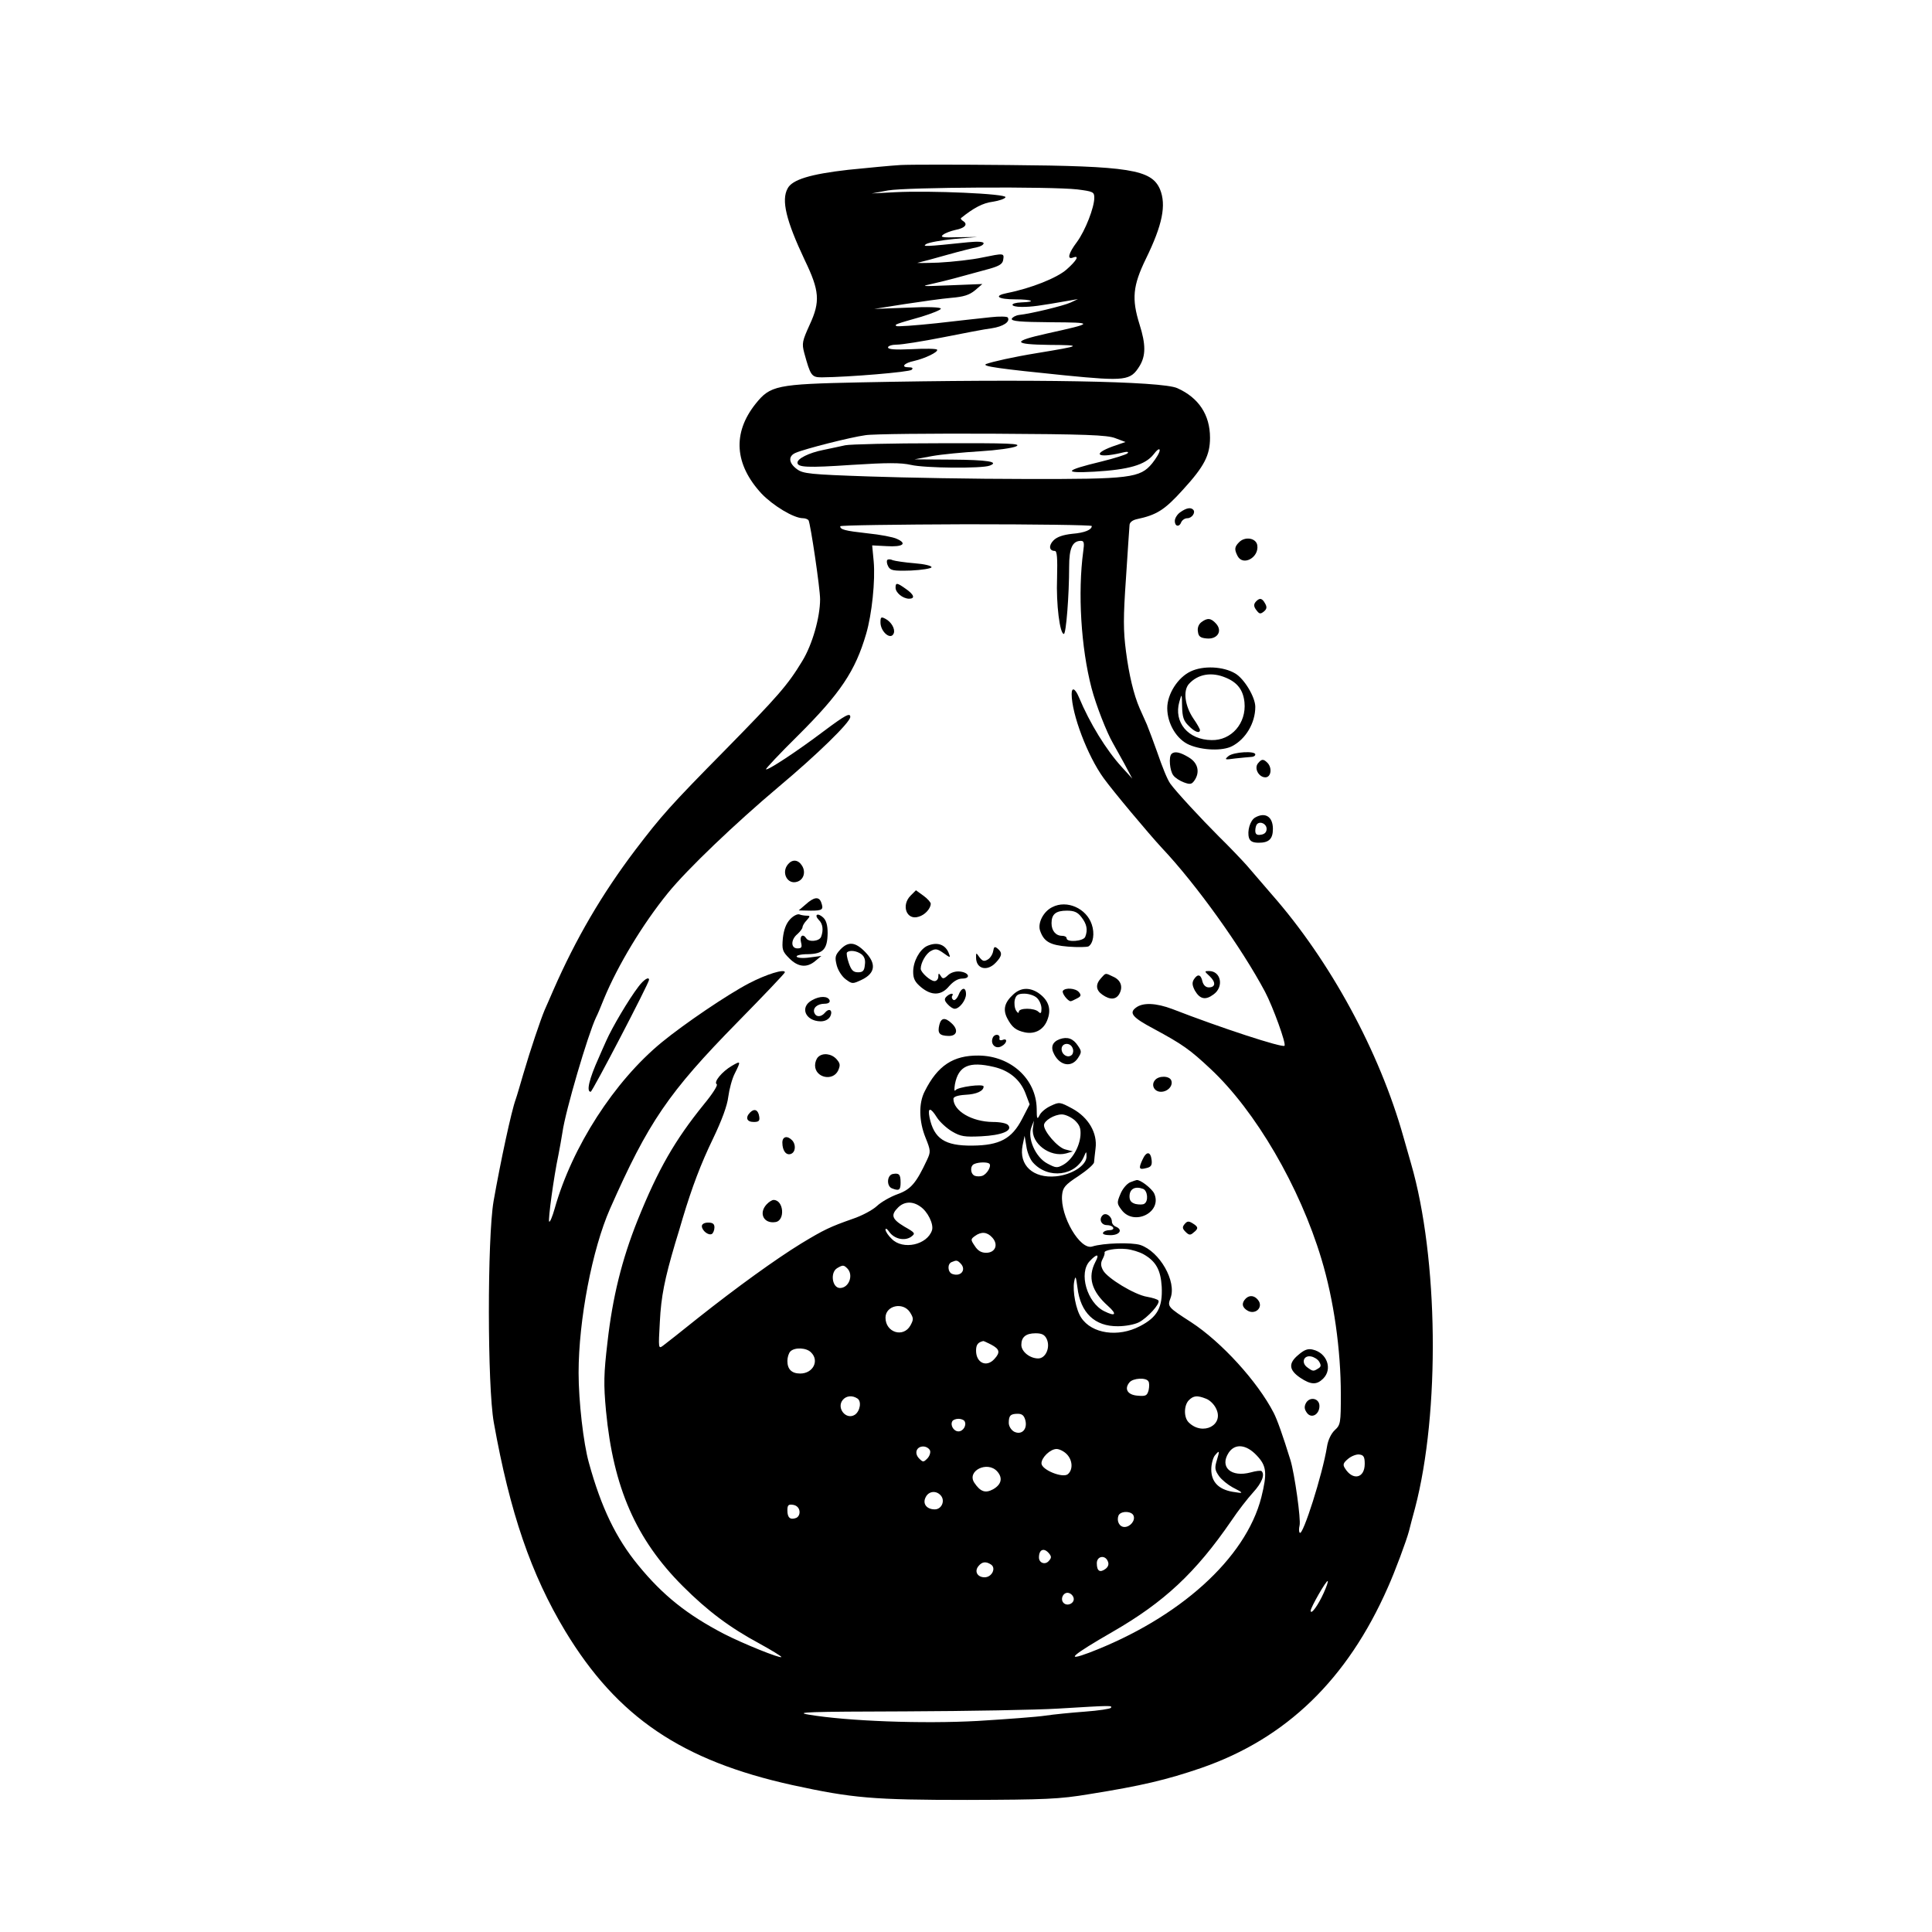
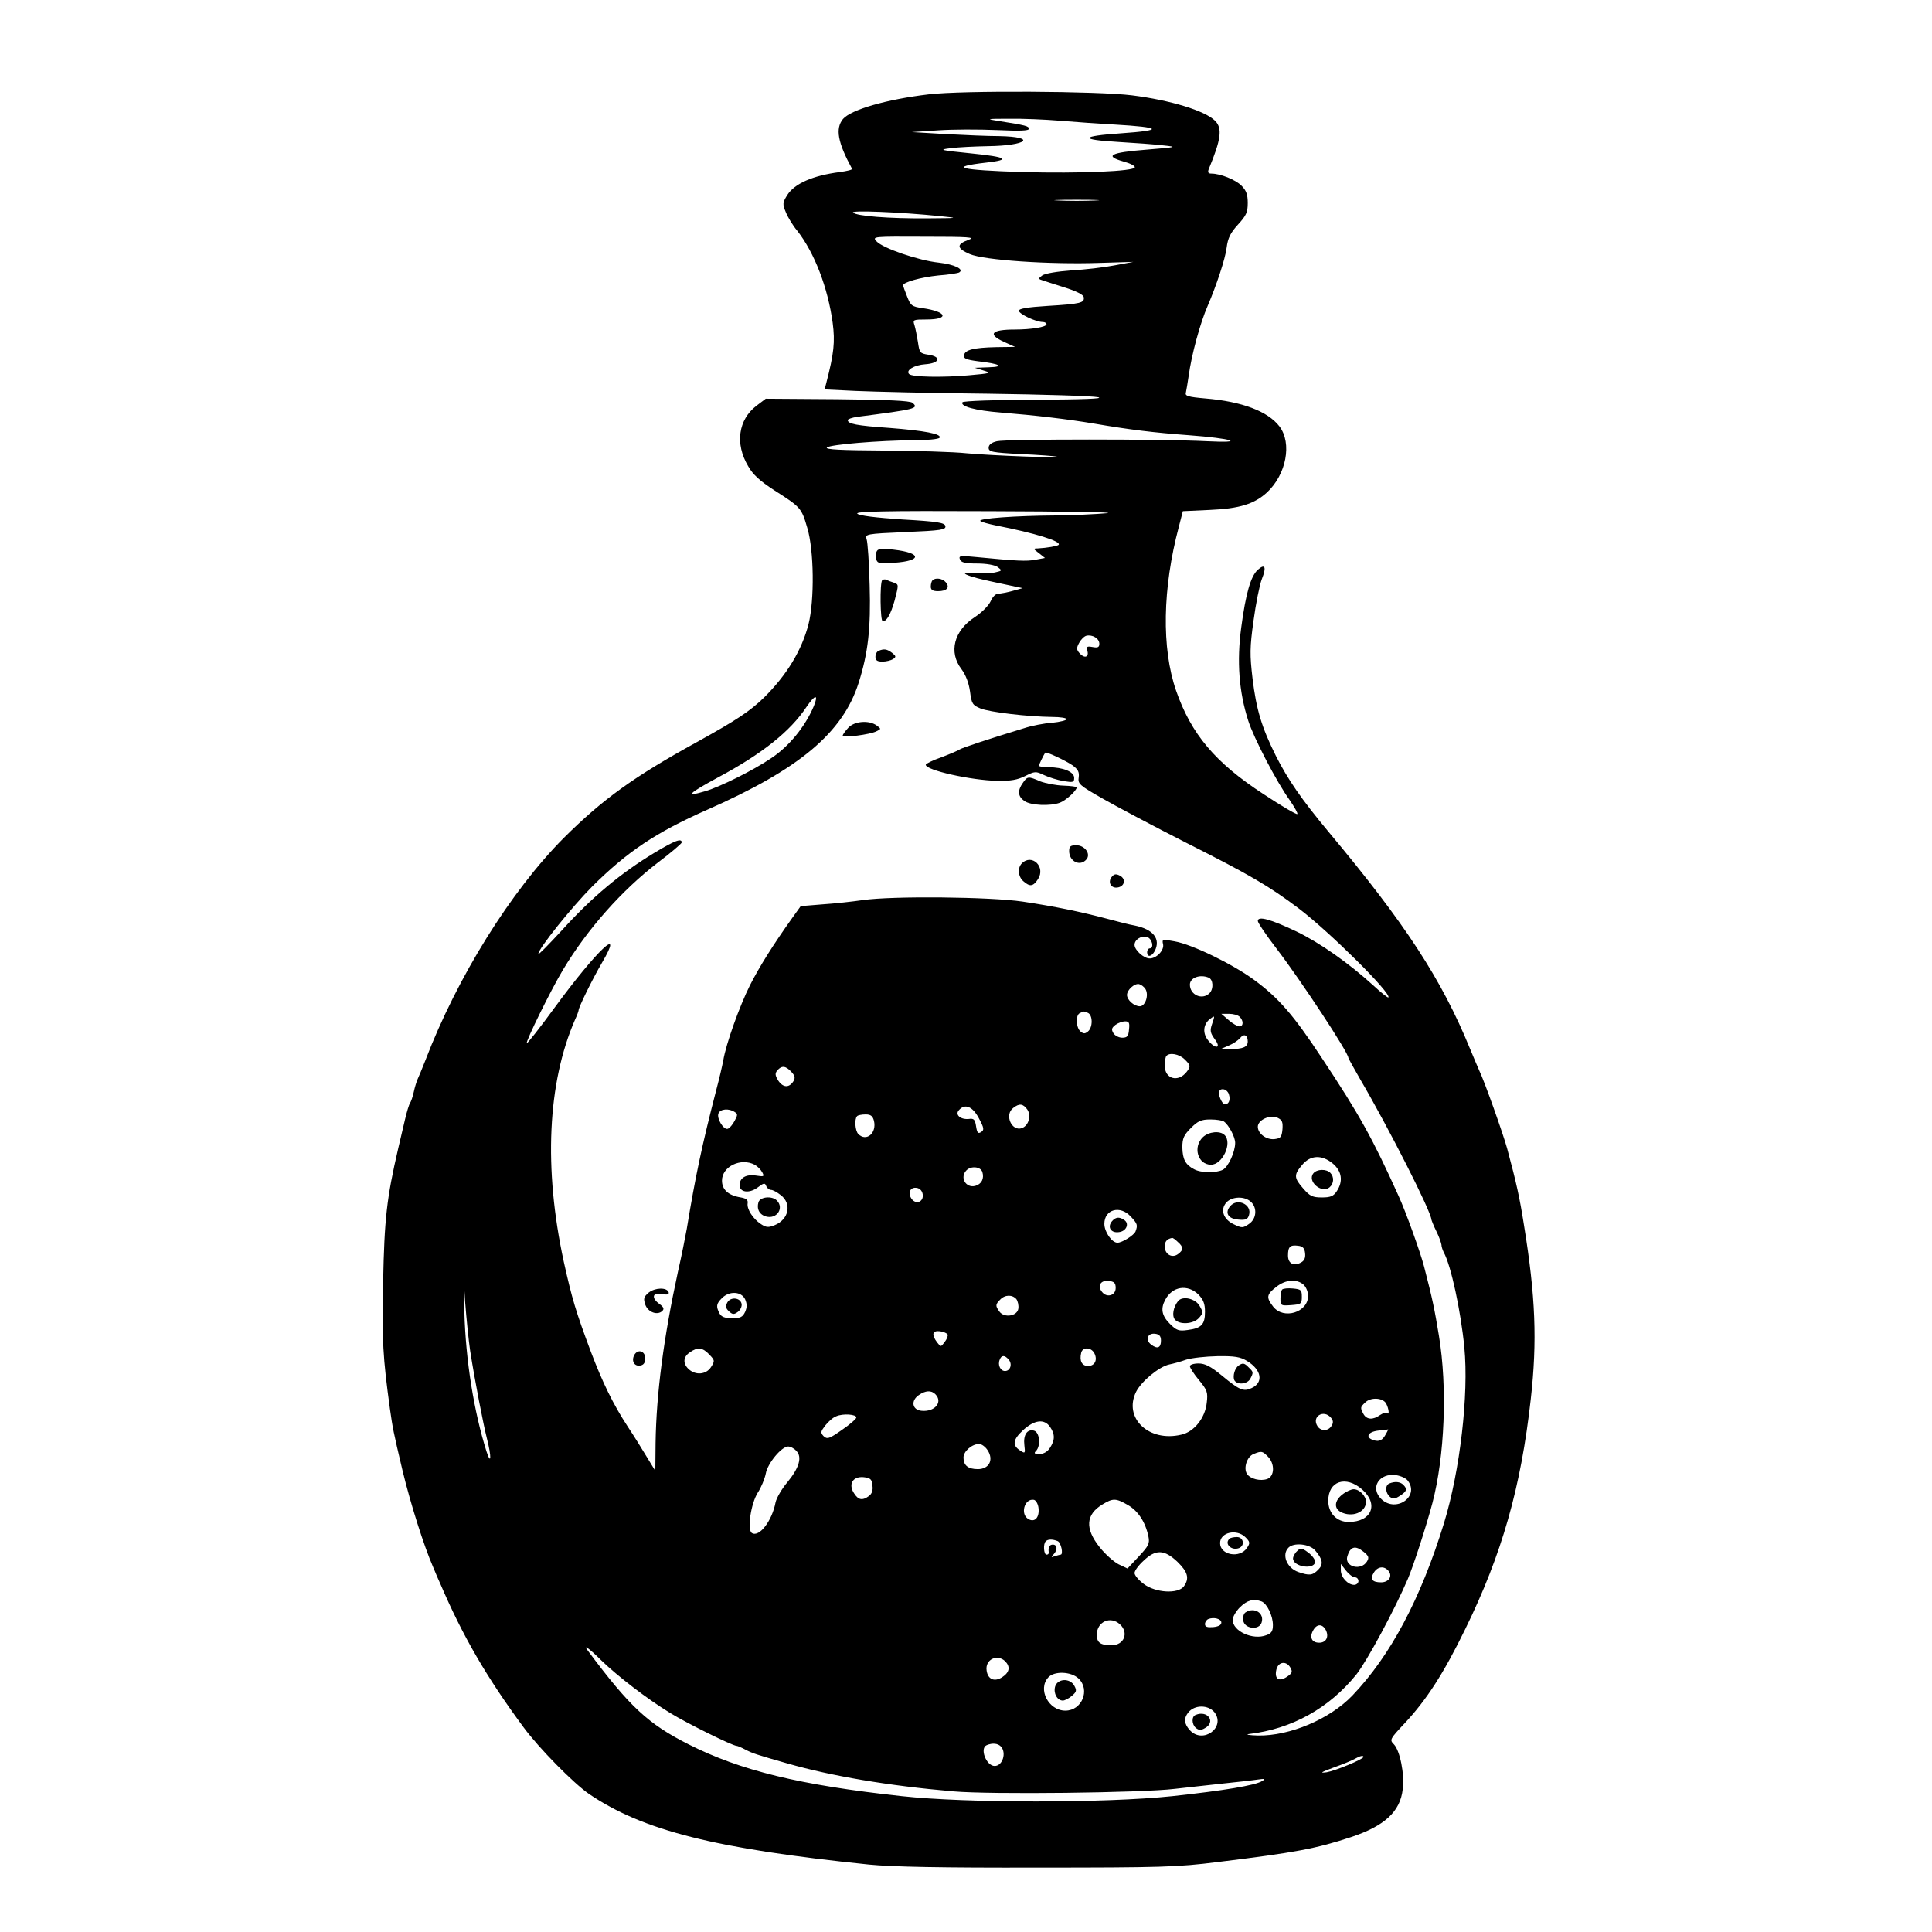
<svg xmlns="http://www.w3.org/2000/svg" version="1.0" width="768pt" height="768pt" viewBox="0 0 768 768" preserveAspectRatio="xMidYMid meet">
  <g transform="translate(0,768) scale(0.1,-0.1)" fill="#000000" stroke="none">
-     <path d="M3580 7024 c-36 -2 -129 -11 -208 -19 -150 -17 -223 -39 -241 -74 -26 -47 -6 -128 68 -285 59 -122 62 -165 20 -256 -30 -66 -32 -75 -22 -113 25 -91 29 -97 70 -97 108 1 348 21 357 30 7 7 3 10 -13 10 -31 0 -17 17 22 25 44 10 98 36 92 45 -2 4 -47 5 -100 2 -67 -3 -95 -1 -95 7 0 6 16 11 35 11 20 0 102 13 183 29 81 16 168 33 194 36 46 7 75 26 64 43 -2 4 -33 5 -68 1 -35 -4 -132 -14 -216 -24 -85 -9 -156 -14 -159 -11 -7 6 -6 7 100 37 42 13 77 27 77 32 0 6 -52 8 -132 4 l-133 -5 120 19 c66 10 150 22 186 25 49 4 72 11 95 30 l29 25 -125 -5 c-124 -5 -124 -5 -65 8 56 13 82 20 220 58 38 11 51 19 53 36 4 26 3 26 -85 8 -37 -8 -115 -17 -173 -20 -58 -2 -94 -2 -80 0 14 3 66 17 115 31 50 14 102 27 118 30 15 3 27 10 27 16 0 6 -22 8 -62 4 -173 -18 -183 -18 -166 -7 10 6 59 15 110 20 l93 8 -76 -1 c-62 -2 -73 0 -60 10 9 7 31 15 49 19 37 7 51 22 31 35 -7 4 -11 10 -9 12 51 41 87 60 126 65 26 4 49 12 51 18 5 14 -299 27 -438 20 l-94 -5 65 12 c76 13 649 16 753 4 62 -8 67 -10 67 -33 0 -39 -36 -131 -69 -176 -34 -45 -40 -71 -16 -62 28 11 15 -12 -26 -48 -38 -33 -140 -74 -236 -93 -55 -11 -37 -25 34 -25 65 0 86 -10 24 -12 -49 -2 -48 -18 1 -18 39 0 69 4 188 25 l35 6 -30 -14 c-29 -13 -157 -44 -204 -49 -14 -2 -26 -9 -29 -15 -3 -10 33 -13 155 -14 175 -1 174 -3 -16 -45 -139 -31 -136 -43 9 -45 135 -1 132 -3 -50 -33 -92 -15 -176 -34 -200 -43 -20 -9 55 -19 312 -45 243 -24 262 -21 298 37 25 41 25 86 0 165 -32 102 -27 154 25 261 66 135 82 214 56 277 -34 78 -122 92 -601 96 -201 2 -394 2 -430 0z" />
-     <path d="M3420 6160 c-334 -7 -358 -12 -417 -86 -92 -116 -83 -240 24 -356 46 -48 128 -98 165 -98 9 0 19 -4 22 -8 8 -14 46 -271 46 -314 0 -72 -31 -181 -71 -246 -58 -96 -98 -141 -305 -352 -221 -224 -255 -263 -358 -398 -134 -177 -237 -354 -326 -557 -12 -27 -27 -63 -35 -80 -16 -38 -57 -159 -85 -255 -12 -41 -25 -86 -30 -100 -17 -46 -60 -246 -88 -405 -25 -147 -25 -735 1 -880 64 -358 148 -603 284 -829 207 -342 463 -515 903 -612 239 -52 320 -59 695 -59 311 1 365 3 485 23 207 33 308 57 445 104 338 117 581 352 742 718 28 62 74 186 84 224 4 17 15 58 24 91 100 381 93 995 -16 1370 -5 17 -18 64 -30 105 -95 339 -291 700 -524 965 -38 44 -83 96 -99 115 -17 19 -66 71 -111 115 -70 70 -171 179 -193 210 -12 17 -31 64 -53 128 -12 34 -30 82 -40 107 -11 25 -24 54 -29 65 -23 53 -42 132 -54 225 -11 84 -11 135 0 293 7 106 13 200 14 209 0 11 11 20 28 24 80 17 111 36 185 118 84 92 107 136 107 206 0 91 -45 159 -130 197 -61 28 -577 37 -1260 23z m1014 -222 l40 -15 -52 -18 c-81 -30 -60 -47 32 -26 26 7 35 6 28 -1 -5 -5 -52 -20 -105 -33 -145 -35 -154 -47 -27 -40 138 8 202 27 235 68 15 20 25 26 25 17 0 -9 -14 -32 -30 -52 -48 -58 -86 -63 -505 -62 -198 0 -477 5 -620 10 -236 8 -263 11 -287 29 -33 24 -36 52 -5 65 37 16 218 62 277 70 30 5 258 7 505 6 370 -2 457 -5 489 -18z m-94 -349 c0 -15 -28 -27 -78 -31 -36 -4 -60 -12 -74 -26 -20 -20 -18 -42 5 -42 9 0 11 -28 9 -108 -4 -104 11 -222 27 -222 9 0 21 155 21 267 0 74 13 103 47 103 12 0 14 -8 9 -42 -22 -164 -9 -382 33 -543 18 -69 61 -178 85 -219 7 -12 27 -48 45 -81 l32 -60 -41 45 c-63 69 -128 175 -171 278 -15 36 -29 42 -29 13 0 -79 63 -246 127 -334 35 -49 180 -222 231 -277 138 -146 318 -398 411 -573 31 -59 85 -207 77 -214 -8 -9 -253 71 -446 146 -64 24 -117 27 -145 5 -28 -21 -13 -39 72 -84 113 -61 143 -82 225 -159 179 -167 355 -469 441 -756 49 -162 77 -360 77 -538 0 -113 -1 -121 -24 -142 -14 -13 -27 -39 -31 -66 -18 -111 -96 -355 -108 -342 -4 3 -4 16 -1 29 6 23 -20 206 -36 259 -31 100 -53 162 -67 189 -64 124 -207 281 -328 360 -93 60 -95 62 -82 96 25 66 -43 185 -120 211 -35 11 -147 8 -191 -6 -48 -16 -128 121 -120 205 3 29 11 40 65 75 33 22 62 47 62 55 1 8 3 33 6 55 8 61 -28 123 -92 158 -50 27 -52 27 -86 11 -20 -9 -40 -26 -45 -38 -9 -18 -11 -13 -11 27 -2 118 -103 210 -231 211 -101 1 -163 -40 -214 -142 -25 -48 -23 -120 3 -184 21 -52 21 -57 6 -89 -43 -92 -64 -117 -117 -136 -28 -10 -65 -31 -82 -47 -17 -16 -60 -39 -96 -51 -91 -32 -114 -43 -205 -98 -101 -62 -256 -174 -410 -296 -66 -53 -128 -102 -139 -110 -19 -14 -19 -12 -13 95 5 100 19 170 61 312 9 28 22 73 30 100 37 123 72 216 121 317 34 71 56 130 60 165 4 30 15 72 26 93 25 50 24 51 -12 30 -39 -23 -73 -64 -60 -73 6 -3 -17 -39 -51 -80 -115 -142 -182 -258 -264 -462 -62 -155 -99 -305 -119 -482 -15 -127 -16 -168 -6 -275 29 -304 119 -510 305 -696 99 -99 187 -165 306 -229 49 -27 88 -51 86 -53 -6 -6 -154 54 -228 92 -146 76 -243 153 -341 273 -88 107 -147 229 -196 407 -22 78 -41 246 -41 358 0 209 54 491 125 652 152 344 232 462 507 742 103 105 188 194 188 198 0 15 -74 -8 -143 -44 -86 -45 -257 -161 -346 -234 -189 -155 -357 -416 -426 -661 -9 -32 -19 -56 -22 -52 -5 5 18 177 37 266 5 25 12 65 16 90 12 85 101 387 133 455 6 11 20 45 32 75 55 133 154 297 254 420 77 95 268 277 440 422 154 129 285 257 285 278 0 18 -19 8 -106 -57 -106 -80 -223 -157 -229 -151 -2 2 54 62 126 133 170 169 229 258 272 405 23 78 37 213 30 289 l-6 63 58 -3 c64 -4 83 10 40 29 -14 7 -67 17 -117 22 -90 10 -108 15 -108 28 0 4 225 7 500 8 275 0 500 -3 500 -7z m-390 -2150 c61 -14 105 -50 126 -104 l17 -45 -30 -58 c-41 -79 -89 -105 -198 -106 -109 -1 -152 27 -170 112 -8 41 4 41 30 -1 11 -17 38 -42 60 -55 34 -20 50 -22 115 -19 82 4 126 22 108 44 -6 8 -32 13 -62 13 -83 1 -156 44 -156 92 0 8 16 14 47 16 45 2 73 15 73 33 0 12 -104 -2 -112 -15 -5 -6 -5 5 -2 24 14 73 56 92 154 69z m322 -212 c20 -19 25 -32 23 -61 -4 -46 -33 -96 -68 -116 -25 -14 -30 -13 -64 5 -47 25 -80 101 -63 144 l10 26 -4 -30 c-8 -60 68 -117 132 -100 l27 8 -31 8 c-30 8 -84 71 -84 96 0 18 41 43 71 43 14 0 37 -11 51 -23z m-166 -168 c60 -68 172 -54 204 26 8 19 9 19 9 -2 1 -35 -58 -73 -121 -79 -91 -9 -149 44 -133 123 l8 38 7 -42 c3 -23 15 -52 26 -64z m-173 -5 c9 -9 -9 -41 -28 -48 -8 -3 -22 -3 -30 0 -18 7 -20 40 -2 47 18 8 53 8 60 1z m-275 -170 c30 -20 54 -70 47 -94 -19 -59 -116 -80 -160 -35 -14 13 -25 30 -25 37 0 7 7 3 15 -9 20 -28 60 -37 86 -20 19 14 18 16 -26 41 -50 30 -55 46 -25 76 24 24 57 26 88 4z m286 -123 c26 -28 13 -61 -24 -61 -19 0 -33 8 -45 27 -17 25 -17 27 1 40 25 18 48 16 68 -6z m602 -67 c49 -28 68 -62 72 -129 4 -82 -17 -121 -87 -157 -86 -45 -191 -30 -233 34 -21 31 -35 106 -28 143 5 26 7 23 13 -23 12 -101 69 -155 161 -154 30 0 67 7 84 16 34 18 85 74 77 86 -3 5 -23 11 -45 15 -50 8 -158 74 -175 105 -10 18 -10 30 -2 45 6 11 9 22 8 25 -5 10 45 19 85 15 23 -2 54 -12 70 -21z m-192 -31 c-31 -60 -15 -116 50 -174 38 -34 31 -44 -15 -21 -68 34 -102 152 -57 199 29 31 40 29 22 -4z m-536 -5 c25 -25 2 -55 -33 -42 -18 7 -20 40 -2 47 19 8 22 8 35 -5z m-450 -20 c26 -26 7 -78 -29 -78 -31 0 -40 62 -11 79 22 13 26 13 40 -1z m249 -174 c15 -24 15 -29 2 -53 -28 -50 -99 -28 -99 31 0 48 69 64 97 22z m544 -107 c15 -33 -4 -77 -34 -77 -33 0 -67 27 -67 54 0 31 18 46 57 46 25 0 36 -6 44 -23z m-221 -22 c34 -18 37 -31 13 -57 -31 -35 -73 -16 -73 33 0 23 7 33 28 38 2 1 16 -6 32 -14z m-716 -31 c34 -33 8 -84 -43 -84 -34 0 -51 17 -51 50 0 14 5 31 12 38 17 17 64 15 82 -4z m1341 -115 c4 -5 4 -21 1 -35 -6 -22 -11 -25 -44 -22 -40 3 -54 27 -32 53 14 17 66 20 75 4z m-1157 -68 c18 -11 11 -51 -10 -65 -35 -22 -74 27 -48 59 14 17 38 19 58 6z m1386 -1 c14 -5 31 -21 39 -37 36 -67 -52 -113 -108 -57 -20 20 -19 68 1 88 18 18 33 20 68 6z m-718 -86 c9 -36 -15 -60 -45 -45 -12 7 -21 22 -21 35 0 29 7 36 36 36 17 0 25 -7 30 -26z m-242 -3 c10 -16 -5 -41 -24 -41 -19 0 -34 25 -24 41 3 5 14 9 24 9 10 0 21 -4 24 -9z m-137 -117 c3 -8 -2 -23 -11 -32 -15 -15 -17 -15 -32 0 -21 21 -11 48 16 48 11 0 23 -7 27 -16z m1299 -20 c39 -41 42 -69 18 -166 -62 -243 -326 -481 -685 -618 -99 -37 -68 -10 95 84 203 117 329 234 471 441 26 39 65 89 86 112 35 38 48 71 34 85 -3 3 -22 1 -43 -5 -78 -21 -125 21 -88 78 25 38 70 34 112 -11z m-756 6 c24 -24 26 -62 5 -80 -20 -17 -105 17 -105 43 0 23 35 57 60 57 11 0 29 -9 40 -20z m597 -25 c-9 -30 -8 -39 9 -63 11 -15 35 -34 53 -44 47 -24 47 -26 0 -18 -56 10 -84 40 -84 89 0 21 7 46 14 55 19 23 20 20 8 -19z m588 -14 c0 -58 -48 -68 -79 -17 -9 14 -6 21 13 37 13 11 34 19 45 17 17 -2 21 -10 21 -37z m-1461 -30 c23 -26 17 -52 -16 -71 -31 -17 -51 -10 -75 26 -31 47 52 88 91 45z m-224 -96 c18 -21 3 -55 -24 -55 -33 0 -50 23 -36 49 12 24 42 27 60 6z m-562 -61 c2 -13 -4 -24 -13 -28 -24 -9 -35 1 -35 30 0 21 4 25 23 22 13 -2 23 -11 25 -24z m1328 -19 c8 -19 -13 -45 -36 -45 -20 0 -32 23 -24 45 8 20 53 19 60 0z m-336 -150 c10 -12 10 -18 0 -29 -14 -18 -40 -10 -40 13 0 32 20 40 40 16z m234 -32 c5 -11 1 -22 -10 -30 -22 -16 -34 -8 -34 23 0 29 34 34 44 7z m-465 -12 c22 -14 4 -51 -25 -51 -29 0 -42 24 -24 45 14 17 29 19 49 6z m1323 -113 c-22 -49 -51 -89 -52 -71 0 13 63 123 68 118 2 -2 -5 -23 -16 -47z m-994 -21 c4 -20 -25 -34 -40 -19 -15 15 -1 44 19 40 10 -2 19 -11 21 -21z m148 -436 c-3 -4 -49 -11 -103 -15 -54 -4 -125 -11 -158 -16 -33 -5 -154 -14 -268 -21 -219 -12 -517 -1 -672 25 -60 10 -2 12 385 13 250 1 523 6 605 11 216 13 217 13 211 3z" />
-     <path d="M3360 5910 c-19 -4 -59 -13 -89 -19 -55 -11 -101 -34 -101 -50 0 -19 39 -21 216 -9 141 9 195 9 235 0 55 -13 282 -15 313 -3 40 15 -7 23 -152 24 l-147 1 70 13 c39 7 124 15 190 19 67 4 131 13 145 20 21 11 -26 13 -310 12 -184 0 -351 -4 -370 -8z" />
-     <path d="M3527 5454 c-3 -4 -2 -15 4 -26 9 -16 20 -18 90 -16 43 2 80 8 82 13 1 6 -29 13 -68 16 -38 3 -77 9 -86 12 -8 4 -18 5 -22 1z" />
-     <path d="M3560 5344 c0 -20 28 -43 53 -44 26 0 21 16 -12 39 -35 25 -41 26 -41 5z" />
-     <path d="M3500 5206 c0 -38 42 -73 53 -43 6 17 -10 45 -33 57 -17 9 -20 8 -20 -14z" />
-     <path d="M3133 4245 c-29 -33 -3 -83 36 -70 26 8 35 39 19 64 -15 24 -38 26 -55 6z" />
-     <path d="M3620 4120 c-39 -39 -16 -100 32 -84 25 7 47 32 48 51 0 6 -13 21 -30 33 l-29 21 -21 -21z" />
-     <path d="M3203 4085 l-28 -24 48 -1 c47 0 52 4 41 34 -9 23 -29 20 -61 -9z" />
-     <path d="M4183 4074 c-35 -17 -58 -62 -49 -92 15 -45 39 -59 112 -65 38 -3 75 -2 81 1 19 12 25 52 13 87 -21 64 -99 99 -157 69z m116 -40 c21 -27 26 -50 15 -78 -7 -18 -74 -23 -74 -6 0 6 -8 10 -18 10 -25 0 -42 20 -42 50 0 36 17 50 61 50 29 0 43 -6 58 -26z" />
-     <path d="M3141 4026 c-16 -17 -25 -41 -29 -75 -4 -46 -2 -53 26 -81 35 -35 70 -38 103 -10 l24 20 -46 -6 c-26 -4 -49 -2 -52 3 -3 5 16 10 44 10 61 1 78 19 79 84 0 32 -6 51 -18 62 -22 20 -37 11 -17 -10 16 -15 19 -41 9 -67 -7 -18 -49 -22 -59 -6 -13 20 -27 10 -21 -15 5 -20 3 -25 -14 -25 -27 0 -27 35 0 57 11 10 20 22 20 27 0 5 7 18 17 28 14 16 14 18 0 18 -8 0 -22 2 -29 5 -8 3 -25 -6 -37 -19z" />
-     <path d="M3340 3905 c-20 -22 -22 -30 -14 -62 5 -20 21 -45 36 -56 26 -19 27 -19 65 -1 53 26 57 64 12 110 -39 40 -67 43 -99 9z m84 -18 c12 -9 17 -23 14 -42 -2 -24 -8 -30 -27 -30 -19 0 -27 8 -37 37 -7 20 -10 39 -7 42 10 10 38 7 57 -7z" />
-     <path d="M3684 3919 c-29 -15 -54 -61 -54 -102 0 -27 7 -41 31 -61 42 -35 81 -34 112 4 17 19 35 30 52 30 35 0 28 24 -9 28 -17 2 -36 -4 -47 -14 -17 -16 -22 -16 -29 -4 -8 13 -10 12 -10 -2 0 -10 -7 -18 -15 -18 -17 0 -55 35 -55 49 0 24 21 61 41 71 18 10 26 8 50 -9 25 -18 28 -19 22 -4 -13 39 -48 51 -89 32z" />
-     <path d="M3948 3899 c-2 -12 -11 -27 -21 -33 -15 -9 -21 -7 -33 8 -14 20 -14 20 -14 0 0 -46 44 -57 78 -21 26 27 27 40 8 56 -12 10 -15 8 -18 -10z" />
-     <path d="M4809 3799 c25 -24 23 -44 -4 -44 -12 0 -21 9 -25 23 -6 29 -19 32 -34 9 -8 -13 -7 -24 4 -45 20 -34 42 -39 74 -15 42 30 30 93 -18 93 -19 0 -19 -1 3 -21z" />
-     <path d="M4377 3792 c-23 -25 -21 -48 5 -66 31 -22 55 -20 68 4 15 28 5 55 -26 68 -31 15 -28 15 -47 -6z" />
-     <path d="M2538 3758 c-39 -51 -104 -161 -128 -215 -12 -26 -25 -57 -30 -68 -38 -84 -50 -135 -32 -135 7 0 232 432 232 445 0 14 -21 1 -42 -27z" />
-     <path d="M3810 3724 c-6 -14 -15 -22 -20 -19 -6 4 -8 11 -5 16 9 13 -9 11 -23 -3 -9 -9 -8 -16 5 -30 9 -10 21 -18 28 -18 19 0 45 34 45 58 0 30 -18 28 -30 -4z" />
-     <path d="M4028 3727 c-35 -32 -42 -60 -24 -95 19 -36 34 -48 71 -56 41 -8 76 12 90 54 15 42 1 77 -39 104 -35 22 -69 20 -98 -7z m94 -14 c10 -9 18 -28 18 -42 0 -19 -3 -22 -12 -13 -16 16 -78 16 -78 0 0 -7 -5 -5 -11 5 -6 10 -8 29 -5 43 5 19 13 24 38 24 17 0 40 -7 50 -17z" />
-     <path d="M4225 3741 c-5 -9 20 -41 31 -41 3 0 14 5 25 11 16 8 18 13 8 25 -13 16 -55 19 -64 5z" />
-     <path d="M3228 3704 c-50 -27 -27 -83 34 -84 17 0 31 7 38 19 12 24 -3 36 -20 16 -16 -19 -36 -19 -43 -1 -7 19 12 36 41 36 14 0 22 5 20 13 -6 18 -39 19 -70 1z" />
-     <path d="M3734 3606 c-8 -33 0 -43 36 -44 35 -1 41 25 12 51 -26 24 -41 21 -48 -7z" />
-     <path d="M3946 3554 c-10 -25 12 -46 35 -33 22 11 26 34 4 25 -8 -3 -14 0 -12 6 4 18 -20 20 -27 2z" />
-     <path d="M4212 3549 c-29 -11 -37 -32 -21 -61 24 -45 69 -52 94 -14 15 23 15 27 0 49 -19 29 -42 37 -73 26z m52 -36 c4 -9 2 -21 -3 -26 -15 -15 -41 0 -41 23 0 25 35 28 44 3z" />
-     <path d="M3252 3478 c-7 -7 -12 -21 -12 -33 0 -49 71 -65 92 -20 9 21 8 28 -7 45 -20 22 -55 26 -73 8z" />
-     <path d="M4591 3386 c-16 -19 -3 -46 24 -46 27 0 49 24 41 45 -7 19 -50 20 -65 1z" />
-     <path d="M2982 3258 c-20 -20 -14 -38 14 -38 20 0 25 4 22 22 -4 26 -19 33 -36 16z" />
-     <path d="M3110 3138 c0 -32 15 -52 34 -45 19 7 21 38 4 55 -19 19 -38 14 -38 -10z" />
-     <path d="M4541 3069 c-16 -35 -13 -40 17 -32 18 4 22 12 20 31 -4 36 -21 37 -37 1z" />
-     <path d="M3548 3013 c-23 -6 -24 -49 -2 -57 28 -11 34 -7 34 23 0 33 -6 39 -32 34z" />
-     <path d="M4492 2980 c-13 -6 -30 -26 -38 -46 -15 -35 -14 -39 4 -63 49 -67 164 -10 130 65 -10 20 -56 56 -70 53 -2 0 -13 -4 -26 -9z m52 -26 c18 -7 22 -49 5 -59 -5 -4 -21 -4 -35 -1 -17 5 -24 13 -24 30 0 30 22 42 54 30z" />
-     <path d="M3047 2892 c-32 -35 -11 -77 35 -70 40 5 34 88 -7 88 -6 0 -19 -8 -28 -18z" />
-     <path d="M4383 2849 c-16 -16 -5 -39 17 -39 11 0 22 -4 25 -10 3 -5 -3 -10 -14 -10 -11 0 -23 -4 -26 -10 -4 -6 8 -10 29 -10 37 0 51 22 21 34 -8 3 -15 12 -15 19 0 22 -24 39 -37 26z" />
-     <path d="M4709 2814 c-10 -12 -9 -18 4 -31 13 -13 19 -14 31 -3 21 16 20 23 -3 37 -16 10 -22 9 -32 -3z" />
-     <path d="M2790 2806 c0 -18 27 -39 40 -31 5 3 10 15 10 26 0 14 -7 19 -25 19 -15 0 -25 -6 -25 -14z" />
-     <path d="M4952 2518 c-18 -18 -15 -36 9 -49 29 -15 59 12 43 39 -14 22 -36 26 -52 10z" />
-     <path d="M5161 2294 c-40 -33 -38 -60 8 -91 42 -28 65 -29 91 -3 38 38 15 102 -41 115 -19 5 -34 0 -58 -21z m83 -27 c8 -14 8 -20 -4 -27 -19 -12 -21 -12 -44 5 -24 18 -14 48 15 43 12 -2 27 -11 33 -21z" />
-     <path d="M5191 2102 c-7 -14 -6 -24 4 -38 18 -25 50 -7 50 27 0 31 -39 39 -54 11z" />
-     <path d="M4692 5644 c-12 -8 -22 -24 -22 -35 0 -22 18 -26 26 -4 4 8 14 15 24 15 18 0 34 23 23 34 -10 10 -27 7 -51 -10z" />
-     <path d="M4926 5525 c-19 -19 -20 -29 -6 -56 22 -40 85 -5 78 43 -4 29 -48 37 -72 13z" />
-     <path d="M4991 5287 c-8 -10 -7 -19 3 -32 12 -16 16 -17 30 -6 12 10 13 18 5 32 -12 22 -22 24 -38 6z" />
-     <path d="M4776 5207 c-11 -8 -17 -23 -14 -38 2 -19 10 -25 35 -27 42 -4 64 29 37 59 -20 22 -34 24 -58 6z" />
-     <path d="M4733 5011 c-51 -24 -93 -90 -93 -146 0 -62 38 -125 88 -146 52 -22 132 -25 170 -5 54 28 92 92 92 156 0 39 -44 112 -80 133 -47 28 -127 32 -177 8z m140 -25 c46 -19 69 -49 74 -98 8 -83 -52 -152 -131 -150 -93 1 -151 71 -128 152 10 35 10 34 11 -18 1 -42 6 -58 26 -77 24 -25 45 -32 45 -17 0 4 -11 24 -25 44 -35 51 -43 112 -19 139 36 40 91 49 147 25z" />
-     <path d="M4657 4683 c-12 -11 -7 -67 7 -85 7 -10 26 -22 42 -28 24 -9 31 -8 41 6 24 33 16 71 -21 93 -34 21 -57 26 -69 14z" />
-     <path d="M4884 4675 c-18 -15 -16 -16 26 -10 25 3 53 5 63 6 9 0 17 4 17 10 0 15 -85 10 -106 -6z" />
-     <path d="M5001 4646 c-17 -20 3 -56 29 -56 23 0 28 38 8 58 -16 16 -23 15 -37 -2z" />
-     <path d="M4989 4430 c-20 -12 -32 -54 -24 -81 5 -14 16 -19 39 -19 40 0 56 15 56 55 0 49 -31 68 -71 45z m46 -45 c0 -13 -8 -21 -22 -23 -17 -3 -23 2 -23 16 0 10 3 22 7 26 13 13 38 1 38 -19z" />
+     <path d="M3692 7305 c-169 -20 -309 -61 -341 -98 -31 -38 -21 -93 36 -198 2 -4 -20 -9 -49 -13 -108 -14 -180 -46 -209 -92 -18 -30 -19 -35 -5 -68 8 -20 28 -53 45 -73 69 -88 122 -227 141 -366 10 -76 5 -122 -25 -238 l-7 -27 124 -6 c68 -3 303 -9 523 -11 220 -3 418 -9 440 -14 26 -6 -60 -9 -247 -10 -158 0 -289 -5 -292 -10 -10 -16 50 -33 153 -41 136 -11 264 -26 371 -44 140 -24 238 -36 375 -46 175 -13 232 -32 73 -24 -175 9 -798 9 -835 0 -22 -5 -33 -14 -33 -26 0 -16 13 -19 128 -25 70 -3 134 -8 142 -10 29 -7 -257 4 -355 13 -55 6 -206 10 -334 11 -165 1 -232 4 -224 12 12 12 207 28 345 29 53 0 99 4 103 10 9 15 -59 28 -200 39 -130 9 -165 16 -165 31 0 4 17 10 38 13 232 30 246 33 219 56 -11 8 -97 12 -299 14 l-284 2 -37 -28 c-72 -55 -86 -151 -33 -240 19 -34 47 -59 104 -96 105 -67 108 -70 131 -149 27 -89 29 -288 5 -383 -27 -105 -87 -203 -177 -292 -57 -55 -108 -89 -267 -177 -251 -138 -374 -227 -529 -381 -210 -211 -424 -554 -550 -884 -13 -33 -27 -67 -31 -75 -4 -9 -11 -31 -15 -50 -4 -19 -11 -39 -15 -45 -4 -5 -13 -35 -20 -65 -7 -30 -19 -82 -27 -115 -46 -198 -55 -281 -60 -530 -5 -237 -1 -299 27 -505 11 -77 13 -89 50 -245 32 -133 85 -300 122 -385 10 -25 23 -54 28 -65 89 -208 184 -372 331 -571 61 -83 199 -223 260 -265 215 -146 502 -218 1114 -281 92 -9 287 -13 670 -12 489 0 557 2 715 22 309 38 391 53 530 99 133 44 196 101 206 190 8 61 -11 154 -35 179 -18 18 -16 21 44 85 85 91 154 197 240 374 145 296 221 562 260 913 26 231 19 409 -27 692 -17 108 -29 164 -67 305 -16 58 -90 267 -111 310 -5 11 -21 49 -36 85 -113 277 -258 499 -565 866 -105 126 -160 206 -207 299 -57 114 -78 185 -93 308 -11 94 -11 123 4 230 9 67 24 142 33 165 19 48 13 63 -16 37 -28 -25 -48 -94 -66 -230 -18 -134 -9 -255 28 -370 22 -69 113 -244 165 -316 19 -28 33 -52 30 -55 -3 -3 -63 32 -134 79 -192 125 -288 239 -348 412 -58 168 -54 406 11 651 l16 62 107 5 c119 5 178 24 228 70 76 71 100 195 49 262 -46 60 -149 99 -294 111 -69 6 -82 10 -78 23 2 9 7 39 11 66 11 83 46 212 76 280 34 79 70 187 75 230 5 39 15 59 45 92 33 36 39 49 39 86 0 34 -6 50 -25 69 -24 24 -84 48 -120 48 -12 0 -15 5 -10 18 49 118 55 162 25 192 -40 40 -178 82 -330 101 -134 17 -675 20 -808 4z m523 -105 c61 -5 157 -12 215 -15 190 -11 198 -23 25 -35 -161 -11 -166 -25 -13 -34 68 -4 150 -10 183 -14 57 -6 54 -7 -69 -17 -142 -11 -168 -25 -90 -47 26 -7 46 -17 45 -23 -1 -16 -218 -25 -446 -19 -253 8 -300 20 -142 38 97 11 79 22 -60 36 -129 13 -134 15 -83 21 30 4 96 7 147 8 157 2 197 37 45 40 -42 0 -138 4 -212 8 l-135 8 105 7 c58 4 162 4 233 1 89 -4 127 -3 127 5 0 11 -12 14 -120 31 -52 8 -50 9 40 9 52 1 145 -3 205 -8z m138 -317 c-40 -2 -106 -2 -145 0 -40 1 -8 3 72 3 80 0 112 -2 73 -3z m-618 -62 c79 -8 78 -8 -50 -9 -152 -1 -280 9 -294 23 -10 10 187 2 344 -14z m116 -94 c-50 -18 -49 -34 4 -57 56 -24 314 -42 519 -35 l131 4 -75 -14 c-41 -8 -119 -17 -172 -20 -55 -4 -104 -12 -115 -20 -15 -11 -16 -14 -3 -18 8 -3 49 -16 90 -29 48 -15 76 -29 78 -39 4 -23 -12 -27 -143 -35 -81 -5 -115 -11 -115 -19 0 -13 68 -45 95 -45 8 0 15 -4 15 -9 0 -11 -60 -21 -127 -21 -93 0 -109 -19 -40 -50 l42 -19 -75 -1 c-91 -2 -124 -11 -128 -32 -3 -13 9 -18 55 -24 88 -10 109 -22 43 -24 l-55 -2 35 -11 c33 -10 29 -11 -60 -19 -102 -9 -224 -7 -236 5 -15 15 20 36 64 39 58 4 66 30 12 38 -33 5 -35 8 -41 50 -4 25 -10 55 -14 68 -7 21 -5 22 48 22 92 0 82 31 -15 45 -43 6 -48 10 -62 46 -9 22 -16 42 -16 45 0 12 71 32 140 39 41 3 78 9 83 12 21 13 -20 32 -81 39 -79 8 -223 57 -248 85 -17 19 -14 19 192 18 175 0 203 -2 175 -12z m549 -1087 c-41 -4 -132 -8 -201 -9 -165 -1 -312 -12 -302 -22 4 -4 33 -12 63 -18 154 -30 261 -63 248 -77 -6 -5 -46 -12 -83 -14 -19 0 -18 -2 5 -19 l24 -19 -38 -7 c-36 -7 -73 -5 -239 11 -60 6 -67 5 -61 -10 5 -12 20 -16 68 -16 38 0 70 -6 82 -14 18 -14 18 -15 -9 -21 -15 -4 -51 -5 -78 -3 -84 8 -40 -13 78 -37 l108 -23 -40 -11 c-22 -6 -48 -11 -57 -11 -10 0 -23 -13 -30 -30 -8 -17 -34 -44 -63 -63 -83 -54 -105 -139 -53 -207 17 -23 29 -54 34 -89 6 -48 10 -54 41 -67 36 -15 189 -33 286 -34 31 0 57 -4 57 -9 0 -4 -26 -11 -57 -14 -32 -2 -83 -12 -113 -22 -145 -44 -246 -78 -255 -84 -5 -4 -38 -18 -72 -31 -35 -12 -63 -26 -63 -30 0 -22 181 -62 285 -64 52 -1 80 4 110 19 38 19 42 20 75 4 19 -9 54 -20 78 -24 38 -6 42 -5 42 13 0 24 -44 42 -101 42 -22 0 -39 3 -39 6 0 5 19 44 25 52 4 5 80 -31 108 -50 22 -16 28 -27 25 -48 -4 -26 3 -32 96 -85 56 -32 205 -111 331 -175 254 -128 331 -173 450 -263 122 -93 368 -337 354 -352 -2 -2 -29 19 -59 47 -99 90 -213 170 -306 215 -103 49 -154 63 -154 42 0 -7 33 -56 73 -108 99 -129 287 -415 287 -436 0 -2 22 -42 48 -87 113 -193 281 -524 282 -556 1 -4 9 -25 20 -47 11 -22 19 -46 20 -53 0 -7 4 -20 9 -30 29 -52 68 -234 82 -378 18 -188 -17 -490 -81 -699 -93 -302 -213 -527 -364 -685 -90 -94 -249 -161 -375 -159 -36 1 -52 4 -36 6 170 20 318 102 427 237 42 53 152 257 205 381 23 55 72 206 97 300 49 186 60 460 26 665 -17 104 -26 148 -59 275 -14 55 -73 219 -101 280 -103 228 -155 323 -308 553 -110 167 -170 236 -267 307 -84 62 -246 141 -316 153 -48 9 -50 8 -46 -10 7 -24 -25 -58 -53 -58 -23 0 -60 33 -60 54 0 21 27 38 50 31 20 -6 29 -45 10 -45 -5 0 -10 -7 -10 -15 0 -21 17 -19 30 4 25 48 -5 87 -80 102 -19 3 -69 16 -110 27 -106 28 -208 49 -335 68 -129 19 -516 23 -635 6 -41 -6 -114 -14 -161 -17 l-86 -7 -33 -46 c-77 -108 -132 -196 -169 -269 -41 -82 -95 -232 -106 -299 -4 -21 -16 -73 -27 -114 -58 -224 -84 -348 -118 -555 -6 -33 -21 -109 -35 -170 -57 -263 -86 -484 -89 -681 l-1 -111 -33 54 c-18 30 -52 85 -76 121 -59 90 -101 177 -147 298 -61 163 -75 211 -108 359 -80 370 -65 710 45 962 8 17 14 34 14 37 0 12 55 124 93 189 91 155 -20 51 -188 -178 -59 -81 -109 -144 -111 -142 -6 5 98 216 144 292 97 162 234 316 377 426 52 39 95 76 95 80 0 18 -27 8 -107 -40 -136 -82 -250 -177 -373 -313 -50 -54 -90 -95 -90 -90 0 21 132 185 214 268 141 140 254 215 457 305 366 161 539 306 602 504 38 119 49 219 44 387 -2 90 -8 173 -12 184 -7 21 -4 22 155 29 141 6 161 9 158 24 -3 13 -29 18 -170 26 -105 7 -172 15 -180 23 -9 9 105 12 528 10 296 -1 505 -4 464 -8z m-30 -519 c0 -14 -6 -17 -27 -13 -23 4 -25 2 -20 -17 6 -25 -14 -29 -33 -6 -11 13 -11 20 0 40 7 13 20 26 29 28 24 5 51 -11 51 -32z m-1135 -248 c-34 -81 -99 -161 -171 -208 -71 -48 -200 -112 -260 -130 -84 -25 -69 -10 51 55 174 93 287 183 351 280 34 50 49 52 29 3z m1569 -1079 c19 -7 21 -45 4 -62 -29 -29 -78 -7 -78 34 0 27 39 42 74 28z m-251 -45 c15 -24 0 -69 -22 -69 -23 0 -51 25 -51 45 0 20 30 47 48 43 8 -2 19 -10 25 -19z m-229 -95 c20 -8 21 -57 1 -74 -12 -10 -18 -10 -30 0 -18 15 -20 66 -2 73 6 3 13 6 14 6 1 1 8 -2 17 -5z m604 -16 c16 -16 15 -38 -1 -38 -8 0 -27 11 -43 25 l-29 25 31 0 c16 0 35 -5 42 -12z m-110 -29 c-9 -26 -7 -35 11 -60 28 -37 2 -41 -27 -4 -22 28 -19 62 6 83 22 17 22 16 10 -19z m-330 -21 c-2 -27 -7 -33 -27 -33 -13 0 -29 8 -35 18 -9 15 -7 21 8 33 11 8 28 14 39 14 15 0 18 -6 15 -32z m472 -48 c0 -22 -19 -30 -68 -30 l-37 1 30 13 c17 7 36 20 44 29 16 20 31 13 31 -13z m-252 -70 c25 -24 26 -29 9 -51 -34 -43 -87 -28 -87 25 0 18 3 36 7 39 13 14 50 7 71 -13z m-1562 -51 c14 -15 16 -24 8 -37 -17 -27 -41 -26 -60 2 -13 21 -14 29 -4 41 17 20 33 19 56 -6z m1739 -89 c7 -22 0 -40 -16 -40 -11 0 -29 41 -22 53 8 14 32 7 38 -13z m-801 -61 c16 -24 5 -63 -21 -73 -41 -16 -72 53 -35 80 24 19 39 17 56 -7z m-193 -34 c21 -39 22 -47 9 -55 -12 -8 -16 -3 -20 23 -4 27 -9 32 -29 29 -32 -3 -55 16 -40 34 24 29 55 16 80 -31z m-971 25 c13 -8 13 -12 0 -36 -8 -15 -20 -29 -27 -31 -16 -6 -45 41 -37 61 7 18 41 21 64 6z m554 -35 c12 -49 -30 -85 -62 -53 -13 13 -16 60 -5 71 3 4 19 7 34 7 20 0 28 -6 33 -25z m1624 -34 c-3 -31 -7 -36 -31 -39 -33 -4 -67 22 -67 49 0 27 48 49 78 36 19 -9 22 -17 20 -46z m-233 31 c20 -14 45 -62 45 -85 0 -36 -27 -95 -49 -107 -26 -13 -87 -13 -114 2 -35 18 -46 40 -47 87 0 36 6 49 34 77 28 28 41 34 78 34 23 0 48 -4 53 -8z m434 -168 c35 -30 41 -70 15 -109 -13 -20 -25 -25 -59 -25 -37 0 -48 5 -74 35 -38 43 -38 55 -5 94 33 40 79 42 123 5z m-2299 -4 c11 -6 24 -19 30 -30 9 -17 7 -18 -25 -13 -39 6 -65 -9 -65 -38 0 -29 38 -34 71 -10 25 19 30 20 35 6 3 -8 12 -15 19 -15 7 0 24 -9 39 -21 44 -34 32 -96 -24 -119 -25 -10 -34 -10 -55 4 -32 21 -57 60 -53 83 2 13 -5 19 -27 23 -50 8 -75 31 -75 67 0 56 75 92 130 63z m905 -29 c8 -26 -3 -48 -28 -55 -38 -10 -63 34 -35 62 18 18 56 15 63 -7z m-237 -89 c4 -29 -26 -42 -44 -18 -17 24 -6 48 20 44 13 -2 22 -12 24 -26z m1304 -29 c27 -24 23 -69 -8 -89 -23 -16 -28 -16 -59 -1 -43 20 -55 59 -30 87 22 24 72 26 97 3z m-477 -59 c27 -29 28 -34 19 -59 -6 -15 -53 -45 -72 -45 -22 0 -52 43 -52 75 0 58 63 75 105 29z m187 -101 c23 -20 23 -32 1 -48 -24 -18 -53 -1 -53 30 0 20 9 30 29 34 3 1 13 -6 23 -16z m506 -45 c2 -18 -3 -30 -17 -37 -29 -16 -51 -3 -51 28 0 35 8 43 40 39 19 -2 26 -10 28 -30z m-3319 -388 c19 -121 52 -291 67 -350 18 -70 17 -108 -2 -50 -50 158 -83 363 -88 554 -4 151 -4 153 3 41 5 -66 14 -154 20 -195z m2566 250 c0 -30 -35 -40 -54 -16 -20 24 -6 48 26 44 22 -2 28 -8 28 -28z m747 13 c10 -9 18 -29 18 -44 0 -66 -98 -96 -139 -43 -28 36 -27 48 12 78 37 30 82 33 109 9z m-418 -39 c20 -21 26 -37 26 -69 0 -50 -14 -65 -69 -72 -35 -5 -44 -2 -71 25 -32 32 -37 60 -18 95 28 54 89 63 132 21z m-1802 -19 c8 -19 8 -31 0 -50 -10 -21 -19 -25 -51 -25 -30 0 -43 5 -51 19 -14 28 -13 38 10 61 29 29 77 27 92 -5z m1078 1 c6 -8 10 -25 8 -38 -4 -30 -56 -38 -75 -12 -17 23 -16 29 3 48 19 20 48 20 64 2z m-273 -141 c2 -6 -4 -20 -12 -30 -15 -20 -15 -20 -30 -1 -23 31 -19 48 12 44 14 -2 28 -8 30 -13z m848 -24 c0 -29 -14 -35 -39 -16 -25 19 -14 47 16 43 17 -2 23 -10 23 -27z m-1795 -56 c22 -23 22 -25 6 -50 -19 -29 -60 -33 -88 -8 -24 22 -23 49 4 67 31 22 51 20 78 -9z m1530 6 c14 -27 2 -51 -25 -51 -24 0 -35 20 -27 53 6 23 39 22 52 -2z m-340 -26 c15 -18 6 -45 -15 -45 -18 0 -30 24 -21 45 7 19 20 19 36 0z m947 -5 c58 -35 67 -86 18 -108 -32 -15 -48 -8 -118 50 -45 37 -67 48 -93 48 -19 0 -34 -5 -34 -11 0 -6 16 -31 36 -55 33 -40 36 -49 31 -90 -6 -60 -50 -116 -101 -127 -129 -31 -231 66 -180 170 21 42 91 100 132 109 15 3 45 11 67 19 22 7 78 13 125 14 68 1 91 -3 117 -19z m-1239 -132 c32 -32 -3 -72 -56 -66 -36 4 -42 40 -10 62 27 19 50 20 66 4z m1792 -37 c11 -21 14 -48 4 -38 -4 3 -16 0 -28 -8 -28 -20 -53 -19 -66 4 -13 25 -13 27 6 45 22 23 71 20 84 -3z m-2106 -56 c0 -5 -26 -28 -57 -49 -51 -36 -59 -38 -73 -25 -13 14 -12 18 7 43 12 15 31 32 43 36 27 12 81 8 80 -5z m1887 -1 c9 -11 10 -20 2 -32 -13 -22 -43 -22 -56 -1 -24 38 25 68 54 33z m-1117 -36 c20 -29 20 -52 0 -83 -10 -16 -26 -25 -42 -25 -20 0 -23 3 -14 12 20 20 15 75 -8 81 -27 7 -43 -17 -38 -58 4 -33 3 -34 -17 -21 -32 21 -29 43 12 81 45 41 84 46 107 13z m1336 -27 c-14 -27 -27 -33 -50 -26 -34 11 -23 33 18 38 20 2 38 4 40 5 1 1 -2 -7 -8 -17z m-1584 -66 c25 -38 6 -75 -39 -75 -39 0 -57 15 -57 46 0 25 34 54 62 54 10 0 25 -11 34 -25z m-761 -2 c25 -24 12 -68 -35 -125 -22 -26 -43 -62 -47 -80 -14 -74 -65 -140 -94 -122 -20 12 -4 117 23 160 14 21 28 56 32 76 7 41 63 108 89 108 9 0 23 -7 32 -17z m1875 -23 c28 -28 27 -78 -2 -89 -28 -10 -68 0 -81 20 -15 23 0 69 26 79 32 13 35 12 57 -10z m557 -97 c46 -62 -47 -127 -105 -73 -48 45 -10 106 58 96 19 -3 41 -13 47 -23z m-2129 -18 c3 -19 -2 -33 -14 -42 -26 -19 -42 -16 -59 11 -24 36 -5 68 38 64 27 -3 33 -8 35 -33z m1947 -16 c67 -59 37 -129 -54 -129 -47 0 -81 35 -81 84 0 79 70 102 135 45z m-1287 -72 c5 -38 -14 -60 -39 -46 -35 18 -17 84 21 77 8 -2 16 -16 18 -31z m356 10 c40 -23 69 -67 81 -124 6 -29 1 -38 -38 -80 l-45 -48 -36 17 c-19 10 -53 40 -75 68 -59 74 -55 130 12 170 41 25 53 25 101 -3z m467 -128 c18 -18 19 -23 6 -42 -28 -43 -107 -29 -107 19 0 43 66 58 101 23z m-747 -15 c14 -5 24 -54 12 -54 -2 0 -13 -3 -23 -6 -15 -6 -16 -4 -5 7 17 18 15 39 -3 39 -14 0 -19 -12 -16 -32 0 -5 -3 -8 -9 -8 -11 0 -14 43 -3 53 8 9 27 9 47 1z m1023 -36 c31 -36 35 -56 13 -78 -23 -23 -35 -24 -79 -9 -46 16 -67 69 -39 97 21 21 82 15 105 -10z m194 -7 c20 -16 22 -23 13 -38 -24 -39 -91 -21 -78 21 12 39 32 44 65 17z m-741 -39 c42 -41 49 -66 26 -98 -23 -31 -113 -26 -160 10 -20 15 -36 34 -36 43 0 9 16 31 36 49 48 46 82 45 134 -4z m706 -62 c8 0 14 -7 14 -15 0 -8 -8 -15 -17 -15 -25 0 -53 30 -53 58 l0 25 21 -27 c11 -14 27 -26 35 -26z m133 26 c18 -21 2 -46 -29 -46 -36 0 -45 13 -28 40 15 23 40 26 57 6z m-504 -122 c22 -9 45 -57 45 -94 0 -24 -6 -33 -26 -40 -54 -21 -134 16 -134 61 0 11 13 34 29 50 29 28 53 35 86 23z m-160 -84 c0 -10 -12 -16 -32 -18 -24 -2 -33 1 -33 12 0 8 6 17 13 20 22 9 52 1 52 -14z m-403 -7 c36 -33 17 -83 -33 -83 -45 0 -59 10 -59 42 0 51 54 76 92 41z m818 -22 c14 -27 2 -51 -26 -51 -29 0 -40 21 -24 49 14 26 36 27 50 2z m-2879 -122 c64 -62 182 -153 274 -209 65 -40 247 -130 263 -130 4 0 20 -7 35 -15 29 -15 41 -19 167 -55 175 -50 402 -89 660 -111 145 -13 749 -6 880 10 47 5 132 15 190 21 58 6 121 13 140 16 28 4 32 3 17 -6 -26 -17 -153 -38 -357 -60 -266 -28 -819 -28 -1075 0 -407 44 -642 102 -848 206 -160 81 -233 148 -400 372 -22 29 7 8 54 -39z m1605 -3 c21 -22 17 -44 -12 -63 -31 -20 -57 -9 -62 26 -7 44 42 68 74 37z m1134 -26 c9 -16 6 -22 -15 -36 -32 -21 -50 -7 -41 30 8 31 40 35 56 6z m-843 -42 c48 -45 14 -128 -52 -128 -67 0 -111 85 -68 132 23 26 90 24 120 -4z m541 -135 c45 -60 -46 -127 -98 -71 -23 25 -25 47 -7 70 25 32 80 32 105 1z m-850 -135 c24 -24 8 -78 -24 -78 -34 0 -61 72 -31 83 22 9 43 7 55 -5z m1442 -42 c0 -9 -111 -55 -146 -61 -30 -4 -23 0 28 19 37 13 75 29 85 35 19 11 33 14 33 7z" />
+     <path d="M3484 5486 c-3 -9 -3 -23 0 -32 5 -14 17 -16 72 -11 110 8 108 39 -3 52 -53 6 -64 4 -69 -9z" />
+     <path d="M3507 5374 c-10 -11 -8 -164 2 -164 16 0 32 29 47 82 17 66 17 64 -3 72 -10 3 -23 8 -29 11 -5 3 -13 2 -17 -1z" />
+     <path d="M3707 5373 c-4 -3 -7 -15 -7 -25 0 -13 8 -18 29 -18 35 0 48 15 31 35 -13 16 -42 20 -53 8z" />
+     <path d="M3493 5093 c-7 -2 -13 -13 -13 -24 0 -14 7 -19 28 -19 15 0 34 5 42 10 13 9 12 12 -4 25 -20 15 -32 17 -53 8z" />
+     <path d="M3372 4787 c-12 -13 -22 -27 -22 -31 0 -10 109 4 134 17 19 9 19 10 1 23 -30 22 -88 18 -113 -9z" />
+     <path d="M4066 4568 c-22 -31 -20 -54 6 -72 25 -18 103 -21 141 -7 24 9 67 48 67 61 0 3 -24 6 -53 7 -30 1 -71 9 -92 17 -48 21 -51 20 -69 -6z" />
+     <path d="M4250 4297 c0 -42 44 -63 69 -33 18 22 -7 56 -41 56 -23 0 -28 -5 -28 -23z" />
+     <path d="M4062 4248 c-18 -18 -15 -53 6 -71 26 -23 39 -21 58 8 32 49 -24 103 -64 63z" />
+     <path d="M4420 4195 c-18 -21 -4 -47 22 -43 29 4 35 34 10 47 -15 8 -23 7 -32 -4z" />
+     <path d="M2579 2542 c-20 -17 -22 -24 -14 -48 11 -31 49 -44 68 -25 8 8 5 15 -11 27 -34 24 -29 48 9 40 22 -4 29 -2 27 7 -7 20 -53 19 -79 -1z" />
+     <path d="M2521 2293 c-12 -24 1 -46 25 -41 13 2 19 12 19 28 0 30 -30 39 -44 13z" />
+     <path d="M4782 3160 c-41 -39 -21 -109 31 -110 46 -1 87 86 55 118 -18 18 -62 14 -86 -8z" />
+     <path d="M5221 3016 c-26 -32 33 -82 64 -56 18 15 19 42 3 58 -16 16 -53 15 -67 -2z" />
+     <path d="M3015 2901 c-8 -27 4 -50 31 -57 42 -11 72 34 42 64 -19 19 -66 15 -73 -7z" />
+     <path d="M4890 2885 c-22 -26 -8 -50 32 -53 30 -3 38 1 43 18 13 41 -46 70 -75 35z" />
+     <path d="M4420 2825 c-19 -23 -4 -47 27 -43 31 3 44 35 21 49 -19 13 -34 11 -48 -6z" />
+     <path d="M5097 2554 c-4 -4 -7 -20 -7 -36 0 -28 2 -29 43 -26 39 3 42 5 42 33 0 27 -3 30 -35 33 -20 2 -39 0 -43 -4z" />
+     <path d="M4683 2508 c-19 -24 -25 -58 -13 -73 18 -22 74 -19 96 6 17 19 17 23 3 47 -16 30 -68 42 -86 20z" />
+     <path d="M2891 2502 c-8 -15 -6 -23 7 -35 14 -13 20 -13 35 -2 10 7 17 22 15 32 -5 25 -44 29 -57 5z" />
+     <path d="M4924 2252 c-15 -10 -24 -40 -18 -57 9 -21 51 -19 64 4 13 25 13 27 -6 45 -17 18 -24 19 -40 8z" />
+     <path d="M5523 1783 c-18 -7 -16 -38 2 -53 12 -10 20 -9 40 4 28 18 30 27 13 44 -12 12 -33 14 -55 5z" />
+     <path d="M5336 1739 c-31 -24 -34 -54 -7 -69 45 -24 101 -2 101 40 0 24 -26 50 -49 50 -10 0 -30 -9 -45 -21z" />
+     <path d="M4887 1563 c-21 -20 8 -48 38 -37 25 10 18 44 -8 44 -13 0 -27 -3 -30 -7z" />
+     <path d="M5156 1514 c-9 -8 -16 -22 -16 -29 0 -33 82 -46 88 -15 1 9 -11 26 -27 38 -27 20 -31 20 -45 6z" />
+     <path d="M4952 1271 c-8 -4 -12 -19 -10 -32 4 -34 63 -41 73 -9 12 37 -28 63 -63 41z" />
+     <path d="M4194 975 c-7 -27 9 -55 31 -55 7 0 23 8 35 18 19 16 21 22 11 40 -17 33 -68 30 -77 -3z" />
+     <path d="M4753 863 c-17 -6 -16 -38 1 -52 11 -9 20 -10 35 -1 46 24 12 73 -36 53z" />
  </g>
</svg>
